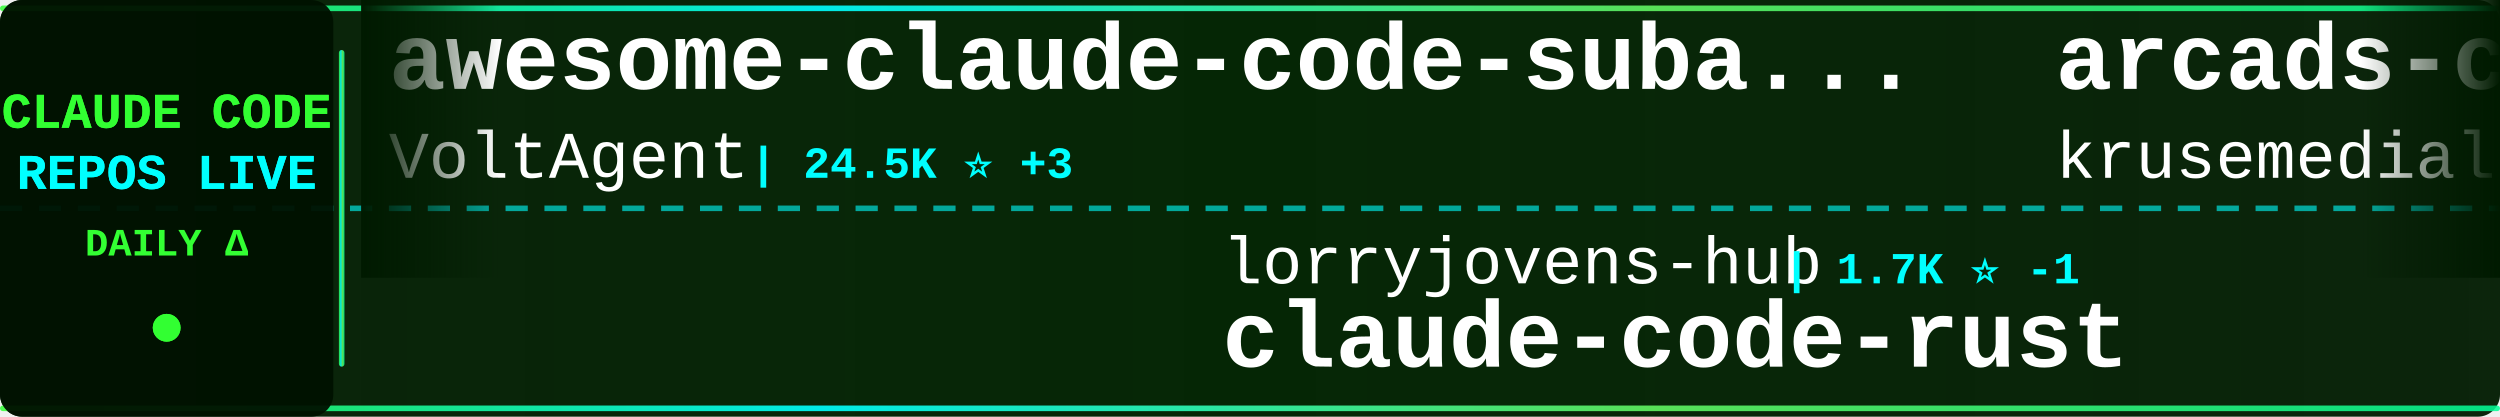
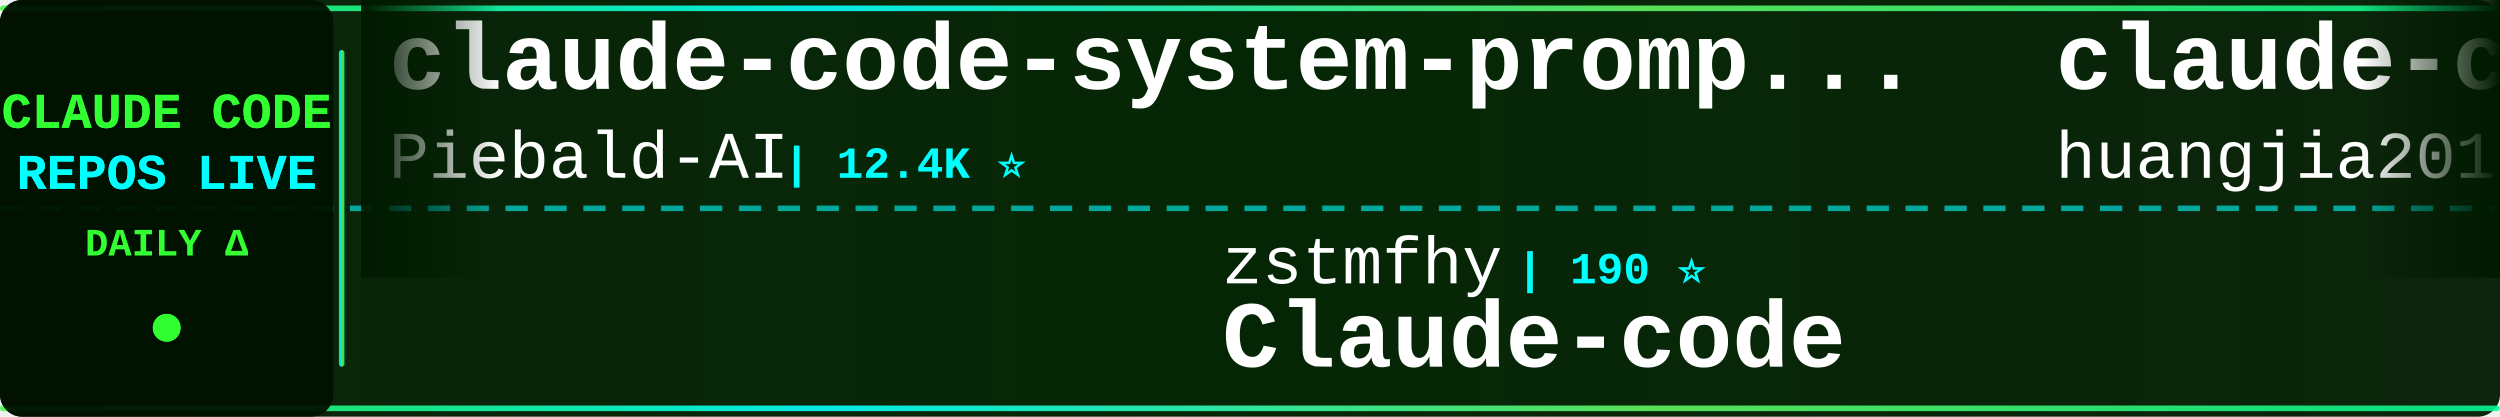
<svg xmlns="http://www.w3.org/2000/svg" width="900" height="150">
  <defs>
    <linearGradient id="tickerBg" x1="0%" y1="0%" x2="100%" y2="0%">
      <stop offset="0%" style="stop-color:#001a00;stop-opacity:0.95" />
      <stop offset="50%" style="stop-color:#002200;stop-opacity:0.98" />
      <stop offset="100%" style="stop-color:#001a00;stop-opacity:0.95" />
    </linearGradient>
    <linearGradient id="borderGrad" x1="0%" y1="0%" x2="100%" y2="0%">
      <stop offset="0%" style="stop-color:#33ff33;stop-opacity:0.85">
        <animate attributeName="stop-opacity" values="0.85;1;0.85" dur="2s" repeatCount="indefinite" />
      </stop>
      <stop offset="33%" style="stop-color:#00ffff;stop-opacity:0.9">
        <animate attributeName="stop-opacity" values="0.9;1;0.9" dur="2.2s" repeatCount="indefinite" />
      </stop>
      <stop offset="66%" style="stop-color:#66ff66;stop-opacity:0.85">
        <animate attributeName="stop-opacity" values="0.85;1;0.85" dur="1.8s" repeatCount="indefinite" />
      </stop>
      <stop offset="100%" style="stop-color:#00ff99;stop-opacity:0.85">
        <animate attributeName="stop-opacity" values="0.85;1;0.85" dur="2s" repeatCount="indefinite" />
      </stop>
    </linearGradient>
    <filter id="textGlow">
      <feGaussianBlur stdDeviation="0.1" result="coloredBlur" />
      <feMerge>
        <feMergeNode in="coloredBlur" />
        <feMergeNode in="SourceGraphic" />
      </feMerge>
    </filter>
    <filter id="metricGlow">
      <feGaussianBlur stdDeviation="0.2" result="coloredBlur" />
      <feMerge>
        <feMergeNode in="coloredBlur" />
        <feMergeNode in="SourceGraphic" />
      </feMerge>
    </filter>
    <linearGradient id="leftFade" x1="0%" y1="0%" x2="100%" y2="0%">
      <stop offset="0%" style="stop-color:#001a00;stop-opacity:1" />
      <stop offset="100%" style="stop-color:#001a00;stop-opacity:0" />
    </linearGradient>
    <linearGradient id="rightFade" x1="0%" y1="0%" x2="100%" y2="0%">
      <stop offset="0%" style="stop-color:#001a00;stop-opacity:0" />
      <stop offset="100%" style="stop-color:#001a00;stop-opacity:1" />
    </linearGradient>
  </defs>
  <rect width="900" height="150" fill="url(#tickerBg)" rx="8" />
  <rect x="0" y="2" width="900" height="2" fill="url(#borderGrad)" rx="1" />
  <rect x="0" y="146" width="900" height="2" fill="url(#borderGrad)" rx="1" />
  <line x1="0" y1="75" x2="900" y2="75" stroke="#00ffff" stroke-width="2" stroke-dasharray="8 6" opacity="0.6" />
  <rect x="0" y="0" width="120" height="150" fill="#001100" opacity="0.95" rx="8" />
  <text x="60" y="46" font-family="'Courier New', monospace" font-size="18" font-weight="bold" fill="#33ff33" text-anchor="middle" filter="url(#textGlow)">
    CLAUDE CODE
  </text>
  <text x="60" y="68" font-family="'Courier New', monospace" font-size="18" font-weight="bold" fill="#00ffff" text-anchor="middle" filter="url(#textGlow)">
    REPOS LIVE
  </text>
  <text x="60" y="92" font-family="'Courier New', monospace" font-size="14" font-weight="bold" fill="#33ff33" text-anchor="middle">
    DAILY Δ
  </text>
  <circle cx="60" cy="118" r="5" fill="#33ff33" filter="url(#metricGlow)">
    <animate attributeName="r" values="4;6;4" dur="1.5s" repeatCount="indefinite" />
    <animate attributeName="opacity" values="0.6;1;0.6" dur="1.5s" repeatCount="indefinite" />
  </circle>
  <rect x="122" y="18" width="2" height="114" fill="url(#borderGrad)" rx="1" />
  <clipPath id="tickerClip">
    <rect x="130" y="0" width="770" height="150" />
  </clipPath>
  <g clip-path="url(#tickerClip)">
    <g id="tickerItems">
      <animateTransform attributeName="transform" attributeType="XML" type="translate" from="0 0" to="-3000 0" dur="54s" repeatCount="indefinite" />
      <g transform="translate(0, 0)">
-         <text x="140" y="32" font-family="'Courier New', monospace" font-size="34" font-weight="bold" fill="#ffffff">awesome-claude-code-suba...</text>
-         <text x="140" y="64" font-family="'Courier New', monospace" font-size="24" font-weight="normal" fill="#ffffff" opacity="1.0">VoltAgent</text>
-         <text x="270" y="64" font-family="'Courier New', monospace" font-size="16" font-weight="bold" fill="#00ffff"> | 24.5K ⭐ +3</text>
+         <text x="140" y="32" font-family="'Courier New', monospace" font-size="34" font-weight="bold" fill="#ffffff">claude-code-system-promp...</text>
+         <text x="140" y="64" font-family="'Courier New', monospace" font-size="24" font-weight="normal" fill="#ffffff" opacity="1.0">Piebald-AI</text>
+         <text x="282" y="64" font-family="'Courier New', monospace" font-size="16" font-weight="bold" fill="#00ffff"> | 12.4K ⭐</text>
      </g>
      <g transform="translate(300, 0)">
-         <text x="140" y="102" font-family="'Courier New', monospace" font-size="24" font-weight="normal" fill="#ffffff" opacity="1.0">lorryjovens-hub</text>
-         <text x="342" y="102" font-family="'Courier New', monospace" font-size="16" font-weight="bold" fill="#00ffff"> | 1.7K ⭐ -1</text>
-         <text x="140" y="132" font-family="'Courier New', monospace" font-size="34" font-weight="bold" fill="#ffffff">claude-code-rust</text>
+         <text x="140" y="102" font-family="'Courier New', monospace" font-size="24" font-weight="normal" fill="#ffffff" opacity="1.0">zstmfhy</text>
+         <text x="246" y="102" font-family="'Courier New', monospace" font-size="16" font-weight="bold" fill="#00ffff"> | 190 ⭐</text>
+         <text x="140" y="132" font-family="'Courier New', monospace" font-size="34" font-weight="bold" fill="#ffffff">Claude-code</text>
      </g>
      <g transform="translate(600, 0)">
-         <text x="140" y="32" font-family="'Courier New', monospace" font-size="34" font-weight="bold" fill="#ffffff">arcads-claude-code</text>
-         <text x="140" y="64" font-family="'Courier New', monospace" font-size="24" font-weight="normal" fill="#ffffff" opacity="1.0">krusemediallc</text>
-         <text x="318" y="64" font-family="'Courier New', monospace" font-size="16" font-weight="bold" fill="#00ffff"> | 1.4K ⭐</text>
+         <text x="140" y="32" font-family="'Courier New', monospace" font-size="34" font-weight="bold" fill="#ffffff">claude-code-engineering</text>
+         <text x="140" y="64" font-family="'Courier New', monospace" font-size="24" font-weight="normal" fill="#ffffff" opacity="1.0">huangjia2019</text>
+         <text x="306" y="64" font-family="'Courier New', monospace" font-size="16" font-weight="bold" fill="#00ffff"> | 1.1K ⭐</text>
      </g>
      <g transform="translate(900, 0)">
-         <text x="140" y="102" font-family="'Courier New', monospace" font-size="24" font-weight="normal" fill="#ffffff" opacity="1.0">pedrohcgs</text>
-         <text x="270" y="102" font-family="'Courier New', monospace" font-size="16" font-weight="bold" fill="#00ffff"> | 1.5K ⭐</text>
-         <text x="140" y="132" font-family="'Courier New', monospace" font-size="34" font-weight="bold" fill="#ffffff">claude-code-my-workflow</text>
+         <text x="140" y="102" font-family="'Courier New', monospace" font-size="24" font-weight="normal" fill="#ffffff" opacity="1.0">ponponon</text>
+         <text x="258" y="102" font-family="'Courier New', monospace" font-size="16" font-weight="bold" fill="#00ffff"> | 2.3K ⭐</text>
+         <text x="140" y="132" font-family="'Courier New', monospace" font-size="34" font-weight="bold" fill="#ffffff">claude_code_src</text>
      </g>
      <g transform="translate(1200, 0)">
-         <text x="140" y="32" font-family="'Courier New', monospace" font-size="34" font-weight="bold" fill="#ffffff">Open-ClaudeCode</text>
-         <text x="140" y="64" font-family="'Courier New', monospace" font-size="24" font-weight="normal" fill="#ffffff" opacity="1.0">LING71671</text>
-         <text x="270" y="64" font-family="'Courier New', monospace" font-size="16" font-weight="bold" fill="#00ffff"> | 945 ⭐ +1</text>
+         <text x="140" y="32" font-family="'Courier New', monospace" font-size="34" font-weight="bold" fill="#ffffff">claude-code-reverse</text>
+         <text x="140" y="64" font-family="'Courier New', monospace" font-size="24" font-weight="normal" fill="#ffffff" opacity="1.0">Yuyz0112</text>
+         <text x="258" y="64" font-family="'Courier New', monospace" font-size="16" font-weight="bold" fill="#00ffff"> | 2.4K ⭐</text>
      </g>
      <g transform="translate(1500, 0)">
-         <text x="140" y="102" font-family="'Courier New', monospace" font-size="24" font-weight="normal" fill="#ffffff" opacity="1.0">Maciek-roboblog</text>
-         <text x="342" y="102" font-family="'Courier New', monospace" font-size="16" font-weight="bold" fill="#00ffff"> | 8.6K ⭐</text>
-         <text x="140" y="132" font-family="'Courier New', monospace" font-size="34" font-weight="bold" fill="#ffffff">Claude-Code-Usage-Monito...</text>
+         <text x="140" y="102" font-family="'Courier New', monospace" font-size="24" font-weight="normal" fill="#ffffff" opacity="1.0">affaan-m</text>
+         <text x="258" y="102" font-family="'Courier New', monospace" font-size="16" font-weight="bold" fill="#00ffff"> | 241.3K ⭐ +49</text>
+         <text x="140" y="132" font-family="'Courier New', monospace" font-size="34" font-weight="bold" fill="#ffffff">ECC</text>
      </g>
      <g transform="translate(1800, 0)">
-         <text x="140" y="32" font-family="'Courier New', monospace" font-size="34" font-weight="bold" fill="#ffffff">claude-code-proxy</text>
-         <text x="140" y="64" font-family="'Courier New', monospace" font-size="24" font-weight="normal" fill="#ffffff" opacity="1.0">1rgs</text>
-         <text x="210" y="64" font-family="'Courier New', monospace" font-size="16" font-weight="bold" fill="#00ffff"> | 3.7K ⭐ -1</text>
+         <text x="140" y="32" font-family="'Courier New', monospace" font-size="34" font-weight="bold" fill="#ffffff">claude-code-tips</text>
+         <text x="140" y="64" font-family="'Courier New', monospace" font-size="24" font-weight="normal" fill="#ffffff" opacity="1.0">ykdojo</text>
+         <text x="234" y="64" font-family="'Courier New', monospace" font-size="16" font-weight="bold" fill="#00ffff"> | 9.8K ⭐ +4</text>
      </g>
      <g transform="translate(2100, 0)">
-         <text x="140" y="102" font-family="'Courier New', monospace" font-size="24" font-weight="normal" fill="#ffffff" opacity="1.0">digitalsamba</text>
-         <text x="306" y="102" font-family="'Courier New', monospace" font-size="16" font-weight="bold" fill="#00ffff"> | 2.0K ⭐</text>
-         <text x="140" y="132" font-family="'Courier New', monospace" font-size="34" font-weight="bold" fill="#ffffff">claude-code-video-toolki...</text>
+         <text x="140" y="102" font-family="'Courier New', monospace" font-size="24" font-weight="normal" fill="#ffffff" opacity="1.0">shareAI-lab</text>
+         <text x="294" y="102" font-family="'Courier New', monospace" font-size="16" font-weight="bold" fill="#00ffff"> | 74.8K ⭐ +17</text>
+         <text x="140" y="132" font-family="'Courier New', monospace" font-size="34" font-weight="bold" fill="#ffffff">learn-claude-code</text>
      </g>
      <g transform="translate(2400, 0)">
-         <text x="140" y="32" font-family="'Courier New', monospace" font-size="34" font-weight="bold" fill="#ffffff">claude-code-from-scratch</text>
-         <text x="140" y="64" font-family="'Courier New', monospace" font-size="24" font-weight="normal" fill="#ffffff" opacity="1.0">Windy3f3f3f3f</text>
-         <text x="318" y="64" font-family="'Courier New', monospace" font-size="16" font-weight="bold" fill="#00ffff"> | 2.6K ⭐</text>
+         <text x="140" y="32" font-family="'Courier New', monospace" font-size="34" font-weight="bold" fill="#ffffff">claude-code-cli</text>
+         <text x="140" y="64" font-family="'Courier New', monospace" font-size="24" font-weight="normal" fill="#ffffff" opacity="1.0">huangserva</text>
+         <text x="282" y="64" font-family="'Courier New', monospace" font-size="16" font-weight="bold" fill="#00ffff"> | 621 ⭐</text>
      </g>
      <g transform="translate(2700, 0)">
-         <text x="140" y="102" font-family="'Courier New', monospace" font-size="24" font-weight="normal" fill="#ffffff" opacity="1.0">shanraisshan</text>
-         <text x="306" y="102" font-family="'Courier New', monospace" font-size="16" font-weight="bold" fill="#00ffff"> | 64.8K ⭐ +6</text>
-         <text x="140" y="132" font-family="'Courier New', monospace" font-size="34" font-weight="bold" fill="#ffffff">claude-code-best-practic...</text>
+         <text x="140" y="102" font-family="'Courier New', monospace" font-size="24" font-weight="normal" fill="#ffffff" opacity="1.0">VoltAgent</text>
+         <text x="270" y="102" font-family="'Courier New', monospace" font-size="16" font-weight="bold" fill="#00ffff"> | 24.5K ⭐ +4</text>
+         <text x="140" y="132" font-family="'Courier New', monospace" font-size="34" font-weight="bold" fill="#ffffff">awesome-claude-code-suba...</text>
      </g>
      <g transform="translate(3000, 0)">
-         <text x="140" y="32" font-family="'Courier New', monospace" font-size="34" font-weight="bold" fill="#ffffff">awesome-claude-code-suba...</text>
-         <text x="140" y="64" font-family="'Courier New', monospace" font-size="24" font-weight="normal" fill="#ffffff" opacity="1.0">VoltAgent</text>
-         <text x="270" y="64" font-family="'Courier New', monospace" font-size="16" font-weight="bold" fill="#00ffff"> | 24.5K ⭐ +3</text>
+         <text x="140" y="32" font-family="'Courier New', monospace" font-size="34" font-weight="bold" fill="#ffffff">claude-code-system-promp...</text>
+         <text x="140" y="64" font-family="'Courier New', monospace" font-size="24" font-weight="normal" fill="#ffffff" opacity="1.0">Piebald-AI</text>
+         <text x="282" y="64" font-family="'Courier New', monospace" font-size="16" font-weight="bold" fill="#00ffff"> | 12.4K ⭐</text>
      </g>
      <g transform="translate(3300, 0)">
-         <text x="140" y="102" font-family="'Courier New', monospace" font-size="24" font-weight="normal" fill="#ffffff" opacity="1.0">lorryjovens-hub</text>
-         <text x="342" y="102" font-family="'Courier New', monospace" font-size="16" font-weight="bold" fill="#00ffff"> | 1.7K ⭐ -1</text>
-         <text x="140" y="132" font-family="'Courier New', monospace" font-size="34" font-weight="bold" fill="#ffffff">claude-code-rust</text>
+         <text x="140" y="102" font-family="'Courier New', monospace" font-size="24" font-weight="normal" fill="#ffffff" opacity="1.0">zstmfhy</text>
+         <text x="246" y="102" font-family="'Courier New', monospace" font-size="16" font-weight="bold" fill="#00ffff"> | 190 ⭐</text>
+         <text x="140" y="132" font-family="'Courier New', monospace" font-size="34" font-weight="bold" fill="#ffffff">Claude-code</text>
      </g>
      <g transform="translate(3600, 0)">
-         <text x="140" y="32" font-family="'Courier New', monospace" font-size="34" font-weight="bold" fill="#ffffff">arcads-claude-code</text>
-         <text x="140" y="64" font-family="'Courier New', monospace" font-size="24" font-weight="normal" fill="#ffffff" opacity="1.0">krusemediallc</text>
-         <text x="318" y="64" font-family="'Courier New', monospace" font-size="16" font-weight="bold" fill="#00ffff"> | 1.4K ⭐</text>
+         <text x="140" y="32" font-family="'Courier New', monospace" font-size="34" font-weight="bold" fill="#ffffff">claude-code-engineering</text>
+         <text x="140" y="64" font-family="'Courier New', monospace" font-size="24" font-weight="normal" fill="#ffffff" opacity="1.0">huangjia2019</text>
+         <text x="306" y="64" font-family="'Courier New', monospace" font-size="16" font-weight="bold" fill="#00ffff"> | 1.1K ⭐</text>
      </g>
      <g transform="translate(3900, 0)">
-         <text x="140" y="102" font-family="'Courier New', monospace" font-size="24" font-weight="normal" fill="#ffffff" opacity="1.0">pedrohcgs</text>
-         <text x="270" y="102" font-family="'Courier New', monospace" font-size="16" font-weight="bold" fill="#00ffff"> | 1.5K ⭐</text>
-         <text x="140" y="132" font-family="'Courier New', monospace" font-size="34" font-weight="bold" fill="#ffffff">claude-code-my-workflow</text>
+         <text x="140" y="102" font-family="'Courier New', monospace" font-size="24" font-weight="normal" fill="#ffffff" opacity="1.0">ponponon</text>
+         <text x="258" y="102" font-family="'Courier New', monospace" font-size="16" font-weight="bold" fill="#00ffff"> | 2.3K ⭐</text>
+         <text x="140" y="132" font-family="'Courier New', monospace" font-size="34" font-weight="bold" fill="#ffffff">claude_code_src</text>
      </g>
    </g>
  </g>
  <rect x="130" y="0" width="50" height="100" fill="url(#leftFade)" />
  <rect x="850" y="0" width="50" height="100" fill="url(#rightFade)" />
</svg>
